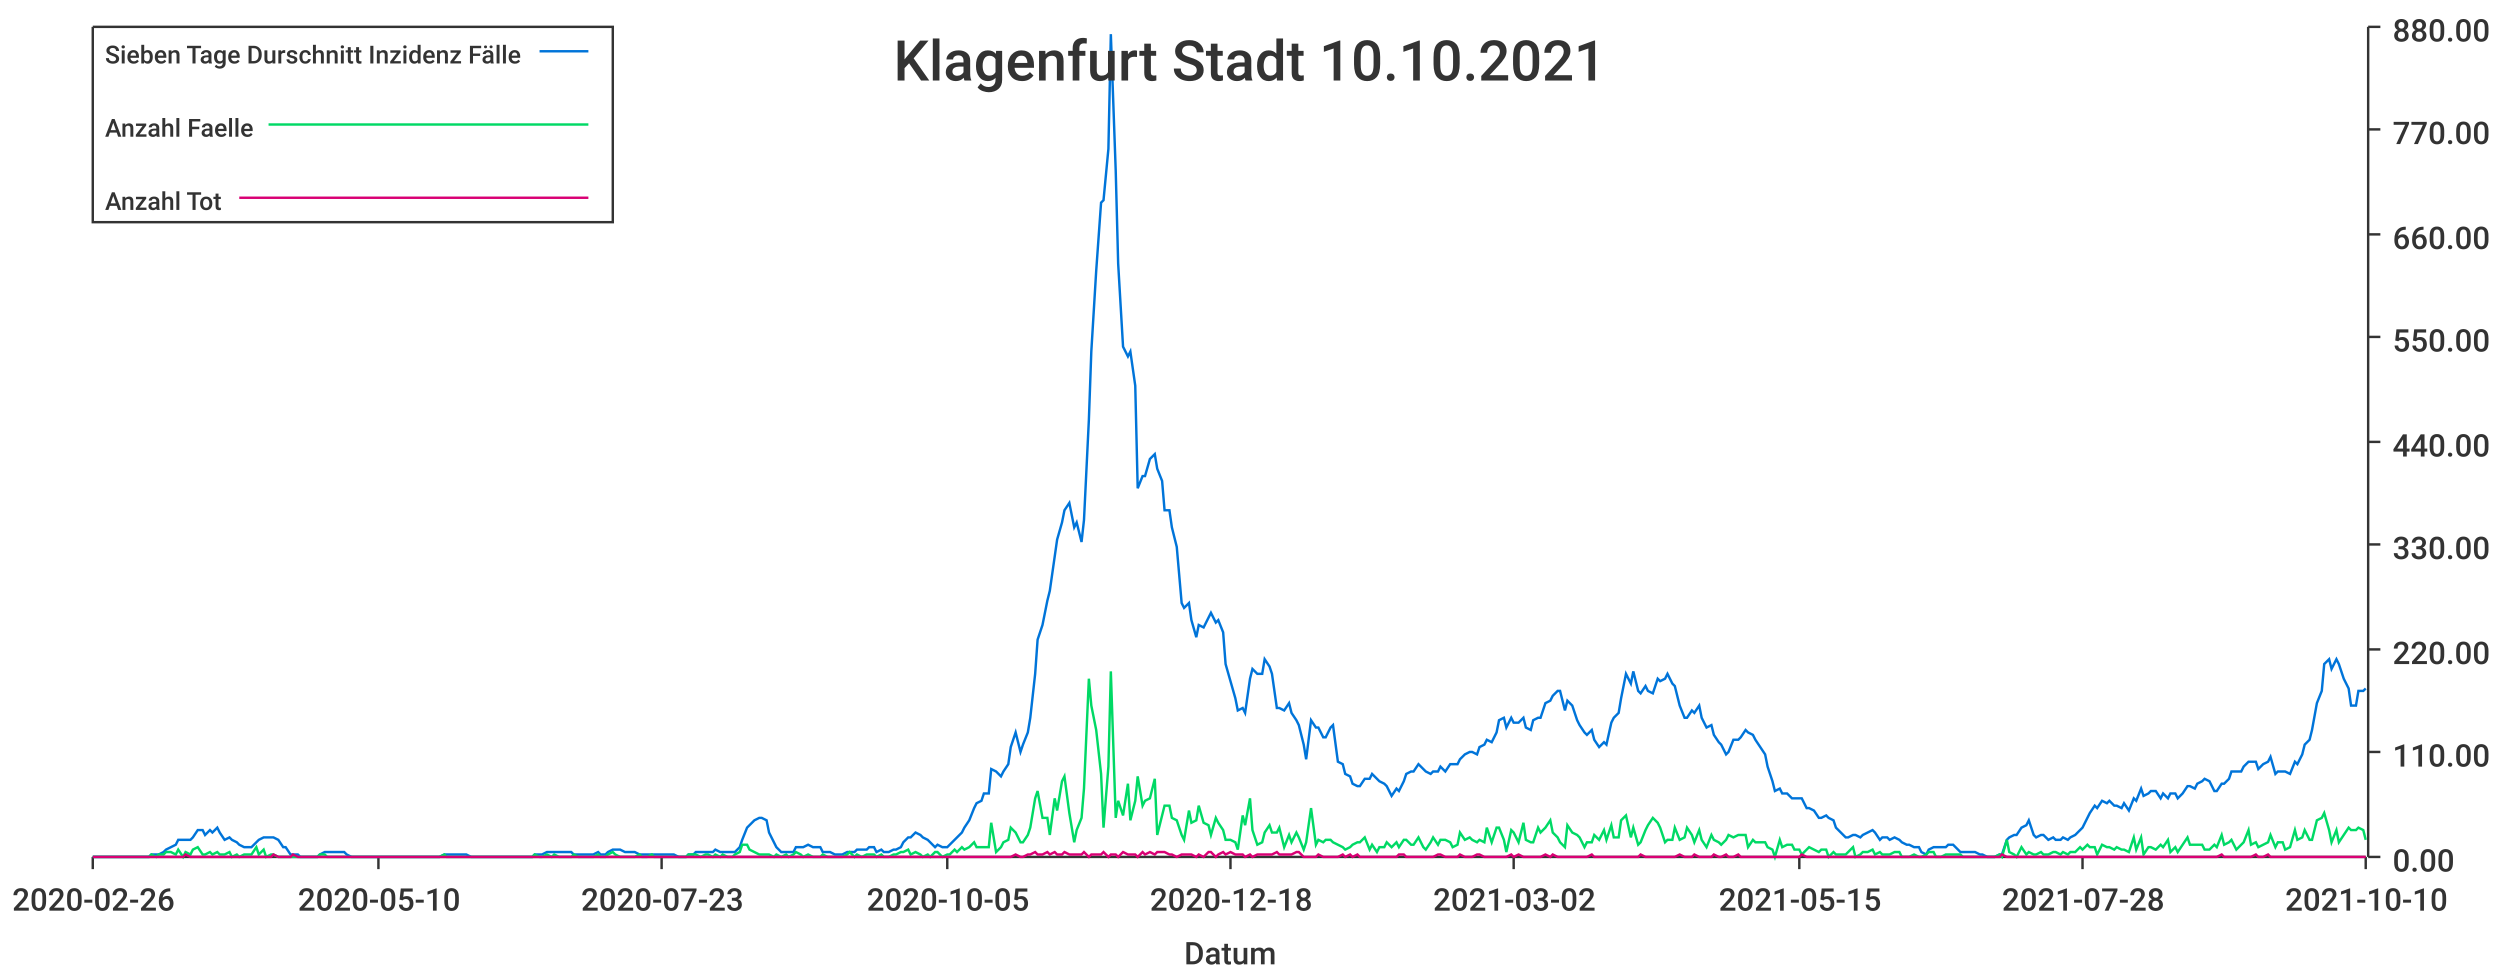
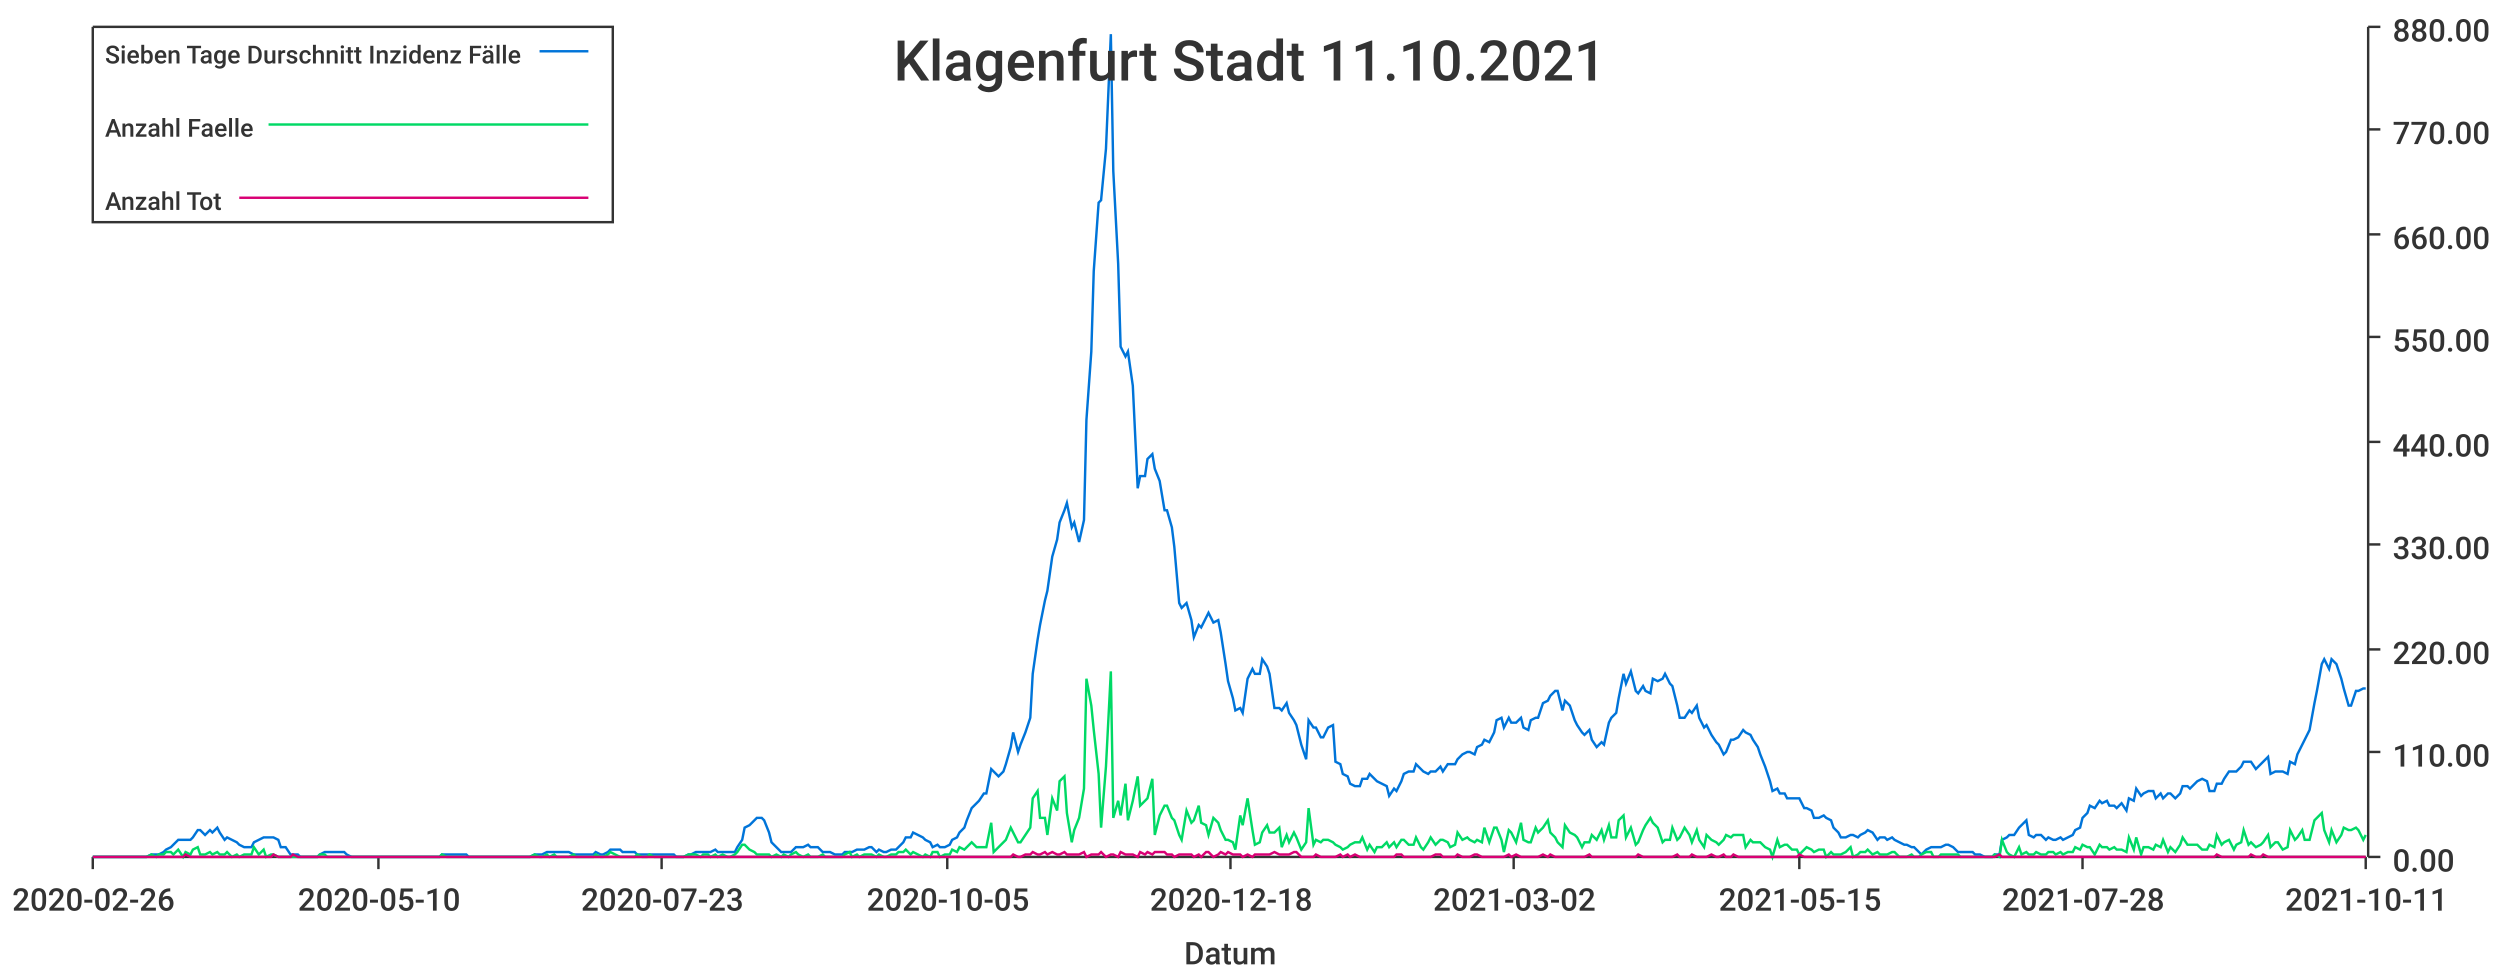
<svg xmlns="http://www.w3.org/2000/svg" width="1024" height="400">\n<path d="M 0 0 L 1024 0 L 1024 400 L 0 400 L 0 0" style="stroke-width:0;stroke:rgba(255,255,255,1.0);fill:rgba(255,255,255,1.0)" />
  <path d="M 38 11 L 969 11 L 969 351 L 38 351 L 38 11" style="stroke-width:0;stroke:rgba(255,255,255,1.0);fill:rgba(255,255,255,1.0)" />
  <path d="M 38 351 L 969 351" style="stroke-width:1;stroke:rgba(51,51,51,1.0);fill:none" />
  <path d="M 38 351 L 38 356" style="stroke-width:1;stroke:rgba(51,51,51,1.0);fill:none" />
  <text x="5" y="373" style="stroke-width:0;stroke:none;fill:rgba(51,51,51,1.0);font-size:12.8px;font-family:'Roboto Medium',sans-serif">2020-02-26</text>
  <path d="M 155 351 L 155 356" style="stroke-width:1;stroke:rgba(51,51,51,1.0);fill:none" />
  <text x="122" y="373" style="stroke-width:0;stroke:none;fill:rgba(51,51,51,1.0);font-size:12.8px;font-family:'Roboto Medium',sans-serif">2020-05-10</text>
  <path d="M 271 351 L 271 356" style="stroke-width:1;stroke:rgba(51,51,51,1.0);fill:none" />
  <text x="238" y="373" style="stroke-width:0;stroke:none;fill:rgba(51,51,51,1.0);font-size:12.8px;font-family:'Roboto Medium',sans-serif">2020-07-23</text>
  <path d="M 388 351 L 388 356" style="stroke-width:1;stroke:rgba(51,51,51,1.0);fill:none" />
  <text x="355" y="373" style="stroke-width:0;stroke:none;fill:rgba(51,51,51,1.0);font-size:12.8px;font-family:'Roboto Medium',sans-serif">2020-10-05</text>
  <path d="M 504 351 L 504 356" style="stroke-width:1;stroke:rgba(51,51,51,1.0);fill:none" />
  <text x="471" y="373" style="stroke-width:0;stroke:none;fill:rgba(51,51,51,1.0);font-size:12.8px;font-family:'Roboto Medium',sans-serif">2020-12-18</text>
  <path d="M 620 351 L 620 356" style="stroke-width:1;stroke:rgba(51,51,51,1.0);fill:none" />
  <text x="587" y="373" style="stroke-width:0;stroke:none;fill:rgba(51,51,51,1.0);font-size:12.8px;font-family:'Roboto Medium',sans-serif">2021-03-02</text>
  <path d="M 737 351 L 737 356" style="stroke-width:1;stroke:rgba(51,51,51,1.0);fill:none" />
  <text x="704" y="373" style="stroke-width:0;stroke:none;fill:rgba(51,51,51,1.0);font-size:12.8px;font-family:'Roboto Medium',sans-serif">2021-05-15</text>
  <path d="M 853 351 L 853 356" style="stroke-width:1;stroke:rgba(51,51,51,1.0);fill:none" />
  <text x="820" y="373" style="stroke-width:0;stroke:none;fill:rgba(51,51,51,1.0);font-size:12.8px;font-family:'Roboto Medium',sans-serif">2021-07-28</text>
  <path d="M 969 351 L 969 356" style="stroke-width:1;stroke:rgba(51,51,51,1.0);fill:none" />
-   <text x="936" y="373" style="stroke-width:0;stroke:none;fill:rgba(51,51,51,1.0);font-size:12.8px;font-family:'Roboto Medium',sans-serif">2021-10-10</text>
+   <text x="936" y="373" style="stroke-width:0;stroke:none;fill:rgba(51,51,51,1.0);font-size:12.8px;font-family:'Roboto Medium',sans-serif">2021-10-11</text>
  <text x="485" y="395" style="stroke-width:0;stroke:none;fill:rgba(51,51,51,1.0);font-size:12.8px;font-family:'Roboto Medium',sans-serif">Datum</text>
  <path d="M 970 351 L 970 11" style="stroke-width:1;stroke:rgba(51,51,51,1.0);fill:none" />
  <path d="M 970 351 L 975 351" style="stroke-width:1;stroke:rgba(51,51,51,1.0);fill:none" />
  <text x="980" y="357" style="stroke-width:0;stroke:none;fill:rgba(51,51,51,1.0);font-size:12.8px;font-family:'Roboto Medium',sans-serif">0.00</text>
  <path d="M 970 308 L 975 308" style="stroke-width:1;stroke:rgba(51,51,51,1.0);fill:none" />
  <text x="980" y="314" style="stroke-width:0;stroke:none;fill:rgba(51,51,51,1.0);font-size:12.8px;font-family:'Roboto Medium',sans-serif">110.00</text>
  <path d="M 970 266 L 975 266" style="stroke-width:1;stroke:rgba(51,51,51,1.0);fill:none" />
  <text x="980" y="272" style="stroke-width:0;stroke:none;fill:rgba(51,51,51,1.0);font-size:12.8px;font-family:'Roboto Medium',sans-serif">220.00</text>
  <path d="M 970 223 L 975 223" style="stroke-width:1;stroke:rgba(51,51,51,1.0);fill:none" />
  <text x="980" y="229" style="stroke-width:0;stroke:none;fill:rgba(51,51,51,1.0);font-size:12.8px;font-family:'Roboto Medium',sans-serif">330.00</text>
  <path d="M 970 181 L 975 181" style="stroke-width:1;stroke:rgba(51,51,51,1.0);fill:none" />
  <text x="980" y="187" style="stroke-width:0;stroke:none;fill:rgba(51,51,51,1.0);font-size:12.8px;font-family:'Roboto Medium',sans-serif">440.00</text>
  <path d="M 970 138 L 975 138" style="stroke-width:1;stroke:rgba(51,51,51,1.0);fill:none" />
  <text x="980" y="144" style="stroke-width:0;stroke:none;fill:rgba(51,51,51,1.0);font-size:12.8px;font-family:'Roboto Medium',sans-serif">550.00</text>
  <path d="M 970 96 L 975 96" style="stroke-width:1;stroke:rgba(51,51,51,1.0);fill:none" />
  <text x="980" y="102" style="stroke-width:0;stroke:none;fill:rgba(51,51,51,1.0);font-size:12.8px;font-family:'Roboto Medium',sans-serif">660.00</text>
  <path d="M 970 53 L 975 53" style="stroke-width:1;stroke:rgba(51,51,51,1.0);fill:none" />
  <text x="980" y="59" style="stroke-width:0;stroke:none;fill:rgba(51,51,51,1.0);font-size:12.8px;font-family:'Roboto Medium',sans-serif">770.00</text>
  <path d="M 970 11 L 975 11" style="stroke-width:1;stroke:rgba(51,51,51,1.0);fill:none" />
  <text x="980" y="17" style="stroke-width:0;stroke:none;fill:rgba(51,51,51,1.0);font-size:12.8px;font-family:'Roboto Medium',sans-serif">880.00</text>
-   <path d="M 38 351 L 40 351 L 42 351 L 43 351 L 45 351 L 46 351 L 48 351 L 50 351 L 51 351 L 53 351 L 54 351 L 56 351 L 57 351 L 59 351 L 61 351 L 62 350 L 64 350 L 65 350 L 67 349 L 68 348 L 70 347 L 72 346 L 73 344 L 75 344 L 76 344 L 78 344 L 79 343 L 81 340 L 83 340 L 84 342 L 86 340 L 87 341 L 89 339 L 90 341 L 92 344 L 94 343 L 95 344 L 97 345 L 98 346 L 100 347 L 101 347 L 103 347 L 105 345 L 106 344 L 108 343 L 109 343 L 111 343 L 112 343 L 114 344 L 116 347 L 117 347 L 119 350 L 120 350 L 122 350 L 123 351 L 125 351 L 127 351 L 128 351 L 130 351 L 131 350 L 133 349 L 134 349 L 136 349 L 138 349 L 139 349 L 141 349 L 142 350 L 144 351 L 145 351 L 147 351 L 149 351 L 150 351 L 152 351 L 153 351 L 155 351 L 156 351 L 158 351 L 160 351 L 161 351 L 163 351 L 164 351 L 166 351 L 167 351 L 169 351 L 171 351 L 172 351 L 174 351 L 175 351 L 177 351 L 178 351 L 180 351 L 182 350 L 183 350 L 185 350 L 186 350 L 188 350 L 189 350 L 191 350 L 193 351 L 194 351 L 196 351 L 197 351 L 199 351 L 200 351 L 202 351 L 204 351 L 205 351 L 207 351 L 208 351 L 210 351 L 211 351 L 213 351 L 215 351 L 216 351 L 218 351 L 219 350 L 221 350 L 222 350 L 224 349 L 226 349 L 227 349 L 229 349 L 230 349 L 232 349 L 234 349 L 235 350 L 237 350 L 238 350 L 240 350 L 241 350 L 243 350 L 245 349 L 246 350 L 248 350 L 249 349 L 251 348 L 252 348 L 254 348 L 256 349 L 257 349 L 259 349 L 260 349 L 262 350 L 263 350 L 265 350 L 267 350 L 268 350 L 270 350 L 271 350 L 273 350 L 274 350 L 276 350 L 278 351 L 279 351 L 281 351 L 282 350 L 284 350 L 285 349 L 287 349 L 289 349 L 290 349 L 292 349 L 293 348 L 295 349 L 296 349 L 298 349 L 300 349 L 301 349 L 303 347 L 304 344 L 306 339 L 307 338 L 309 336 L 311 335 L 312 335 L 314 336 L 315 341 L 317 345 L 318 347 L 320 349 L 322 349 L 323 349 L 325 349 L 326 347 L 328 347 L 329 347 L 331 346 L 333 347 L 334 347 L 336 347 L 337 349 L 339 349 L 340 349 L 342 350 L 344 350 L 345 350 L 347 349 L 348 349 L 350 349 L 351 348 L 353 348 L 355 348 L 356 347 L 358 347 L 359 349 L 361 348 L 362 349 L 364 349 L 366 348 L 367 348 L 369 347 L 370 345 L 372 343 L 373 343 L 375 341 L 377 342 L 378 343 L 380 344 L 381 345 L 383 347 L 384 346 L 386 347 L 388 347 L 389 346 L 391 344 L 392 343 L 394 341 L 395 339 L 397 336 L 399 331 L 400 329 L 402 328 L 403 325 L 405 325 L 406 315 L 408 316 L 410 318 L 411 316 L 413 313 L 414 306 L 416 300 L 418 308 L 419 305 L 421 300 L 422 294 L 424 276 L 425 262 L 427 256 L 429 246 L 430 242 L 432 228 L 433 221 L 435 214 L 436 209 L 438 206 L 440 216 L 441 214 L 443 222 L 444 213 L 446 172 L 447 144 L 449 111 L 451 83 L 452 82 L 454 61 L 455 14 L 457 70 L 458 108 L 460 142 L 462 146 L 463 144 L 465 158 L 466 200 L 468 195 L 469 195 L 471 188 L 473 186 L 474 192 L 476 197 L 477 209 L 479 209 L 480 216 L 482 224 L 484 247 L 485 249 L 487 247 L 488 254 L 490 261 L 491 256 L 493 257 L 495 253 L 496 251 L 498 255 L 499 254 L 501 259 L 502 272 L 504 279 L 506 286 L 507 291 L 509 290 L 510 292 L 512 278 L 513 274 L 515 276 L 517 276 L 518 270 L 520 273 L 521 276 L 523 290 L 524 290 L 526 291 L 528 288 L 529 292 L 531 295 L 532 297 L 534 305 L 535 311 L 537 295 L 539 298 L 540 298 L 542 302 L 543 302 L 545 298 L 546 297 L 548 312 L 550 313 L 551 317 L 553 318 L 554 321 L 556 322 L 557 322 L 559 319 L 561 319 L 562 317 L 564 319 L 565 320 L 567 321 L 568 322 L 570 326 L 572 323 L 573 324 L 575 320 L 576 317 L 578 316 L 579 316 L 581 313 L 583 315 L 584 316 L 586 317 L 587 316 L 589 316 L 590 314 L 592 316 L 594 313 L 595 313 L 597 313 L 598 311 L 600 309 L 602 308 L 603 308 L 605 309 L 606 306 L 608 305 L 609 303 L 611 304 L 613 300 L 614 295 L 616 294 L 617 298 L 619 294 L 620 296 L 622 296 L 624 294 L 625 298 L 627 299 L 628 295 L 630 294 L 631 294 L 633 288 L 635 287 L 636 285 L 638 283 L 639 283 L 641 291 L 642 287 L 644 289 L 646 295 L 647 297 L 649 300 L 650 301 L 652 299 L 653 303 L 655 306 L 657 304 L 658 305 L 660 296 L 661 294 L 663 292 L 664 286 L 666 276 L 668 280 L 669 275 L 671 283 L 672 284 L 674 281 L 675 283 L 677 284 L 679 278 L 680 279 L 682 278 L 683 276 L 685 280 L 686 281 L 688 289 L 690 294 L 691 294 L 693 291 L 694 292 L 696 289 L 697 294 L 699 298 L 701 297 L 702 301 L 704 304 L 705 305 L 707 309 L 708 308 L 710 303 L 712 303 L 713 302 L 715 299 L 716 300 L 718 301 L 719 303 L 721 306 L 723 309 L 724 314 L 726 320 L 727 324 L 729 323 L 730 325 L 732 325 L 734 327 L 735 327 L 737 327 L 738 327 L 740 331 L 741 331 L 743 332 L 745 335 L 746 335 L 748 334 L 749 335 L 751 336 L 752 339 L 754 341 L 756 343 L 757 343 L 759 342 L 760 342 L 762 343 L 763 342 L 765 341 L 767 340 L 768 341 L 770 344 L 771 343 L 773 343 L 774 344 L 776 343 L 778 344 L 779 345 L 781 346 L 782 346 L 784 347 L 786 347 L 787 349 L 789 350 L 790 348 L 792 347 L 793 347 L 795 347 L 797 347 L 798 346 L 800 346 L 801 347 L 803 349 L 804 349 L 806 349 L 808 349 L 809 349 L 811 350 L 812 350 L 814 351 L 815 351 L 817 351 L 819 350 L 820 350 L 822 344 L 823 343 L 825 342 L 826 342 L 828 339 L 830 338 L 831 336 L 833 342 L 834 343 L 836 342 L 837 342 L 839 344 L 841 343 L 842 344 L 844 344 L 845 343 L 847 344 L 848 343 L 850 342 L 852 340 L 853 339 L 855 335 L 856 333 L 858 330 L 859 331 L 861 328 L 863 329 L 864 328 L 866 330 L 867 330 L 869 331 L 870 329 L 872 332 L 874 327 L 875 328 L 877 323 L 878 326 L 880 325 L 881 324 L 883 324 L 885 327 L 886 325 L 888 327 L 889 325 L 891 325 L 892 327 L 894 325 L 896 322 L 897 322 L 899 323 L 900 321 L 902 320 L 903 319 L 905 320 L 907 324 L 908 324 L 910 321 L 911 321 L 913 319 L 914 316 L 916 316 L 918 316 L 919 314 L 921 312 L 922 312 L 924 312 L 925 315 L 927 313 L 929 312 L 930 310 L 932 317 L 933 316 L 935 316 L 936 316 L 938 317 L 940 312 L 941 313 L 943 309 L 944 305 L 946 303 L 947 299 L 949 288 L 951 283 L 952 272 L 954 270 L 955 274 L 957 270 L 958 272 L 960 278 L 962 282 L 963 289 L 965 289 L 966 283 L 968 283 L 969 282" style="stroke-width:1;stroke:rgba(0,116,217,1.0);fill:none" />
-   <path d="M 38 351 L 40 351 L 42 351 L 43 351 L 45 351 L 46 351 L 48 351 L 50 351 L 51 351 L 53 351 L 54 351 L 56 351 L 57 351 L 59 351 L 61 351 L 62 350 L 64 351 L 65 350 L 67 350 L 68 349 L 70 349 L 72 350 L 73 348 L 75 351 L 76 349 L 78 350 L 79 348 L 81 347 L 83 350 L 84 350 L 86 349 L 87 350 L 89 349 L 90 350 L 92 350 L 94 349 L 95 351 L 97 350 L 98 351 L 100 350 L 101 350 L 103 350 L 105 347 L 106 350 L 108 348 L 109 351 L 111 350 L 112 350 L 114 351 L 116 351 L 117 351 L 119 351 L 120 351 L 122 351 L 123 351 L 125 351 L 127 351 L 128 351 L 130 351 L 131 350 L 133 350 L 134 351 L 136 351 L 138 351 L 139 351 L 141 351 L 142 351 L 144 351 L 145 351 L 147 351 L 149 351 L 150 351 L 152 351 L 153 351 L 155 351 L 156 351 L 158 351 L 160 351 L 161 351 L 163 351 L 164 351 L 166 351 L 167 351 L 169 351 L 171 351 L 172 351 L 174 351 L 175 351 L 177 351 L 178 351 L 180 351 L 182 350 L 183 351 L 185 351 L 186 351 L 188 351 L 189 351 L 191 351 L 193 351 L 194 351 L 196 351 L 197 351 L 199 351 L 200 351 L 202 351 L 204 351 L 205 351 L 207 351 L 208 351 L 210 351 L 211 351 L 213 351 L 215 351 L 216 351 L 218 351 L 219 350 L 221 351 L 222 351 L 224 350 L 226 351 L 227 350 L 229 351 L 230 351 L 232 351 L 234 351 L 235 350 L 237 351 L 238 351 L 240 351 L 241 351 L 243 351 L 245 350 L 246 351 L 248 351 L 249 350 L 251 349 L 252 350 L 254 351 L 256 351 L 257 351 L 259 351 L 260 351 L 262 350 L 263 351 L 265 351 L 267 350 L 268 351 L 270 351 L 271 351 L 273 351 L 274 351 L 276 351 L 278 351 L 279 351 L 281 351 L 282 350 L 284 350 L 285 350 L 287 351 L 289 350 L 290 350 L 292 351 L 293 350 L 295 351 L 296 350 L 298 351 L 300 351 L 301 350 L 303 349 L 304 346 L 306 346 L 307 348 L 309 349 L 311 350 L 312 350 L 314 350 L 315 350 L 317 351 L 318 350 L 320 351 L 322 350 L 323 351 L 325 350 L 326 349 L 328 350 L 329 351 L 331 350 L 333 351 L 334 351 L 336 351 L 337 350 L 339 351 L 340 351 L 342 351 L 344 351 L 345 351 L 347 350 L 348 349 L 350 351 L 351 350 L 353 351 L 355 350 L 356 350 L 358 350 L 359 351 L 361 350 L 362 351 L 364 351 L 366 350 L 367 350 L 369 349 L 370 349 L 372 348 L 373 350 L 375 349 L 377 350 L 378 351 L 380 350 L 381 351 L 383 349 L 384 349 L 386 351 L 388 350 L 389 350 L 391 348 L 392 349 L 394 347 L 395 348 L 397 347 L 399 345 L 400 347 L 402 347 L 403 347 L 405 347 L 406 337 L 408 349 L 410 347 L 411 345 L 413 344 L 414 339 L 416 341 L 418 345 L 419 345 L 421 342 L 422 339 L 424 327 L 425 324 L 427 335 L 429 335 L 430 342 L 432 327 L 433 332 L 435 320 L 436 318 L 438 333 L 440 345 L 441 340 L 443 335 L 444 323 L 446 278 L 447 289 L 449 299 L 451 317 L 452 339 L 454 314 L 455 275 L 457 335 L 458 328 L 460 334 L 462 321 L 463 336 L 465 328 L 466 318 L 468 330 L 469 328 L 471 327 L 473 319 L 474 342 L 476 334 L 477 330 L 479 330 L 480 335 L 482 336 L 484 342 L 485 344 L 487 332 L 488 337 L 490 336 L 491 330 L 493 337 L 495 338 L 496 342 L 498 335 L 499 337 L 501 340 L 502 344 L 504 344 L 506 345 L 507 348 L 509 334 L 510 338 L 512 327 L 513 340 L 515 346 L 517 345 L 518 341 L 520 338 L 521 341 L 523 341 L 524 339 L 526 347 L 528 342 L 529 345 L 531 341 L 532 343 L 534 348 L 535 345 L 537 331 L 539 346 L 540 344 L 542 345 L 543 344 L 545 344 L 546 345 L 548 346 L 550 347 L 551 348 L 553 347 L 554 346 L 556 345 L 557 345 L 559 343 L 561 348 L 562 346 L 564 349 L 565 347 L 567 347 L 568 345 L 570 347 L 572 345 L 573 347 L 575 344 L 576 344 L 578 346 L 579 346 L 581 343 L 583 347 L 584 348 L 586 345 L 587 343 L 589 346 L 590 344 L 592 344 L 594 345 L 595 347 L 597 346 L 598 341 L 600 344 L 602 343 L 603 344 L 605 345 L 606 344 L 608 345 L 609 339 L 611 345 L 613 339 L 614 339 L 616 344 L 617 349 L 619 340 L 620 341 L 622 345 L 624 337 L 625 344 L 627 345 L 628 345 L 630 339 L 631 341 L 633 339 L 635 336 L 636 341 L 638 343 L 639 345 L 641 347 L 642 338 L 644 341 L 646 342 L 647 343 L 649 347 L 650 345 L 652 345 L 653 342 L 655 344 L 657 340 L 658 344 L 660 338 L 661 343 L 663 343 L 664 336 L 666 334 L 668 343 L 669 339 L 671 346 L 672 345 L 674 340 L 675 338 L 677 335 L 679 337 L 680 339 L 682 345 L 683 344 L 685 344 L 686 339 L 688 344 L 690 343 L 691 339 L 693 342 L 694 345 L 696 340 L 697 344 L 699 347 L 701 342 L 702 344 L 704 345 L 705 346 L 707 344 L 708 342 L 710 343 L 712 342 L 713 342 L 715 342 L 716 347 L 718 344 L 719 345 L 721 345 L 723 345 L 724 347 L 726 348 L 727 351 L 729 344 L 730 347 L 732 346 L 734 346 L 735 348 L 737 348 L 738 350 L 740 348 L 741 347 L 743 348 L 745 349 L 746 348 L 748 348 L 749 351 L 751 349 L 752 350 L 754 350 L 756 350 L 757 349 L 759 347 L 760 351 L 762 350 L 763 349 L 765 349 L 767 348 L 768 350 L 770 349 L 771 350 L 773 350 L 774 350 L 776 349 L 778 349 L 779 351 L 781 351 L 782 351 L 784 350 L 786 351 L 787 351 L 789 350 L 790 349 L 792 349 L 793 351 L 795 351 L 797 350 L 798 350 L 800 350 L 801 350 L 803 350 L 804 351 L 806 351 L 808 351 L 809 351 L 811 351 L 812 351 L 814 351 L 815 351 L 817 351 L 819 350 L 820 351 L 822 344 L 823 349 L 825 350 L 826 351 L 828 347 L 830 350 L 831 349 L 833 350 L 834 350 L 836 349 L 837 350 L 839 350 L 841 349 L 842 349 L 844 350 L 845 349 L 847 350 L 848 349 L 850 349 L 852 347 L 853 348 L 855 346 L 856 347 L 858 347 L 859 350 L 861 346 L 863 347 L 864 347 L 866 348 L 867 347 L 869 348 L 870 348 L 872 349 L 874 343 L 875 348 L 877 343 L 878 350 L 880 347 L 881 347 L 883 348 L 885 346 L 886 347 L 888 344 L 889 349 L 891 347 L 892 349 L 894 346 L 896 343 L 897 346 L 899 346 L 900 346 L 902 346 L 903 348 L 905 348 L 907 346 L 908 347 L 910 342 L 911 346 L 913 345 L 914 344 L 916 348 L 918 346 L 919 345 L 921 340 L 922 346 L 924 345 L 925 347 L 927 346 L 929 345 L 930 342 L 932 347 L 933 345 L 935 345 L 936 348 L 938 347 L 940 340 L 941 344 L 943 343 L 944 340 L 946 344 L 947 344 L 949 336 L 951 335 L 952 333 L 954 340 L 955 345 L 957 340 L 958 345 L 960 342 L 962 339 L 963 340 L 965 340 L 966 339 L 968 340 L 969 344" style="stroke-width:1;stroke:rgba(0,217,101,1.0);fill:none" />
-   <path d="M 38 351 L 40 351 L 42 351 L 43 351 L 45 351 L 46 351 L 48 351 L 50 351 L 51 351 L 53 351 L 54 351 L 56 351 L 57 351 L 59 351 L 61 351 L 62 351 L 64 351 L 65 351 L 67 351 L 68 351 L 70 351 L 72 351 L 73 351 L 75 351 L 76 350 L 78 351 L 79 351 L 81 351 L 83 351 L 84 351 L 86 351 L 87 351 L 89 351 L 90 351 L 92 351 L 94 351 L 95 351 L 97 351 L 98 351 L 100 351 L 101 351 L 103 351 L 105 351 L 106 351 L 108 351 L 109 351 L 111 351 L 112 350 L 114 351 L 116 351 L 117 351 L 119 351 L 120 350 L 122 351 L 123 351 L 125 351 L 127 351 L 128 351 L 130 351 L 131 351 L 133 351 L 134 351 L 136 351 L 138 351 L 139 351 L 141 351 L 142 351 L 144 351 L 145 351 L 147 351 L 149 351 L 150 351 L 152 351 L 153 351 L 155 351 L 156 351 L 158 351 L 160 351 L 161 351 L 163 351 L 164 351 L 166 351 L 167 351 L 169 351 L 171 351 L 172 351 L 174 351 L 175 351 L 177 351 L 178 351 L 180 351 L 182 351 L 183 351 L 185 351 L 186 351 L 188 351 L 189 351 L 191 351 L 193 351 L 194 351 L 196 351 L 197 351 L 199 351 L 200 351 L 202 351 L 204 351 L 205 351 L 207 351 L 208 351 L 210 351 L 211 351 L 213 351 L 215 351 L 216 351 L 218 351 L 219 351 L 221 351 L 222 351 L 224 351 L 226 351 L 227 351 L 229 351 L 230 351 L 232 351 L 234 351 L 235 351 L 237 351 L 238 351 L 240 351 L 241 351 L 243 351 L 245 351 L 246 351 L 248 351 L 249 351 L 251 351 L 252 351 L 254 351 L 256 351 L 257 351 L 259 351 L 260 351 L 262 351 L 263 351 L 265 351 L 267 351 L 268 351 L 270 351 L 271 351 L 273 351 L 274 351 L 276 351 L 278 351 L 279 351 L 281 351 L 282 351 L 284 351 L 285 351 L 287 351 L 289 351 L 290 351 L 292 351 L 293 351 L 295 351 L 296 351 L 298 351 L 300 351 L 301 351 L 303 351 L 304 351 L 306 351 L 307 351 L 309 351 L 311 351 L 312 351 L 314 351 L 315 351 L 317 351 L 318 351 L 320 351 L 322 351 L 323 351 L 325 351 L 326 351 L 328 351 L 329 351 L 331 351 L 333 351 L 334 351 L 336 351 L 337 351 L 339 351 L 340 351 L 342 351 L 344 351 L 345 351 L 347 351 L 348 351 L 350 351 L 351 351 L 353 351 L 355 351 L 356 351 L 358 351 L 359 351 L 361 351 L 362 351 L 364 351 L 366 351 L 367 351 L 369 351 L 370 351 L 372 351 L 373 351 L 375 351 L 377 351 L 378 351 L 380 351 L 381 351 L 383 351 L 384 351 L 386 351 L 388 351 L 389 351 L 391 351 L 392 351 L 394 351 L 395 351 L 397 351 L 399 351 L 400 351 L 402 351 L 403 351 L 405 351 L 406 351 L 408 351 L 410 351 L 411 351 L 413 351 L 414 351 L 416 350 L 418 351 L 419 351 L 421 350 L 422 350 L 424 349 L 425 350 L 427 350 L 429 349 L 430 350 L 432 349 L 433 350 L 435 350 L 436 349 L 438 350 L 440 350 L 441 350 L 443 350 L 444 349 L 446 351 L 447 350 L 449 350 L 451 350 L 452 349 L 454 351 L 455 350 L 457 350 L 458 351 L 460 349 L 462 350 L 463 350 L 465 350 L 466 351 L 468 349 L 469 350 L 471 349 L 473 350 L 474 349 L 476 349 L 477 349 L 479 350 L 480 350 L 482 351 L 484 350 L 485 350 L 487 350 L 488 350 L 490 351 L 491 350 L 493 351 L 495 349 L 496 349 L 498 351 L 499 350 L 501 349 L 502 350 L 504 349 L 506 350 L 507 350 L 509 350 L 510 351 L 512 350 L 513 351 L 515 350 L 517 350 L 518 350 L 520 350 L 521 350 L 523 349 L 524 350 L 526 350 L 528 350 L 529 350 L 531 349 L 532 349 L 534 351 L 535 351 L 537 351 L 539 351 L 540 350 L 542 351 L 543 351 L 545 351 L 546 351 L 548 351 L 550 350 L 551 351 L 553 350 L 554 351 L 556 350 L 557 351 L 559 351 L 561 351 L 562 351 L 564 351 L 565 351 L 567 351 L 568 351 L 570 351 L 572 351 L 573 350 L 575 350 L 576 351 L 578 351 L 579 351 L 581 351 L 583 351 L 584 351 L 586 351 L 587 351 L 589 350 L 590 350 L 592 351 L 594 351 L 595 351 L 597 351 L 598 350 L 600 351 L 602 351 L 603 351 L 605 350 L 606 350 L 608 351 L 609 351 L 611 351 L 613 351 L 614 351 L 616 351 L 617 351 L 619 350 L 620 351 L 622 350 L 624 351 L 625 351 L 627 351 L 628 351 L 630 351 L 631 351 L 633 350 L 635 351 L 636 350 L 638 351 L 639 351 L 641 351 L 642 351 L 644 351 L 646 351 L 647 351 L 649 351 L 650 351 L 652 350 L 653 351 L 655 351 L 657 351 L 658 351 L 660 351 L 661 351 L 663 351 L 664 351 L 666 351 L 668 351 L 669 351 L 671 351 L 672 350 L 674 351 L 675 351 L 677 351 L 679 351 L 680 351 L 682 351 L 683 351 L 685 351 L 686 351 L 688 350 L 690 351 L 691 351 L 693 351 L 694 350 L 696 351 L 697 351 L 699 351 L 701 351 L 702 350 L 704 351 L 705 351 L 707 350 L 708 351 L 710 351 L 712 350 L 713 351 L 715 351 L 716 351 L 718 351 L 719 351 L 721 351 L 723 351 L 724 351 L 726 351 L 727 351 L 729 351 L 730 351 L 732 351 L 734 351 L 735 351 L 737 351 L 738 350 L 740 351 L 741 351 L 743 351 L 745 351 L 746 351 L 748 351 L 749 351 L 751 351 L 752 351 L 754 351 L 756 351 L 757 351 L 759 351 L 760 351 L 762 351 L 763 351 L 765 351 L 767 351 L 768 351 L 770 351 L 771 351 L 773 351 L 774 351 L 776 351 L 778 351 L 779 351 L 781 351 L 782 351 L 784 351 L 786 351 L 787 351 L 789 351 L 790 351 L 792 351 L 793 351 L 795 351 L 797 351 L 798 351 L 800 351 L 801 351 L 803 351 L 804 351 L 806 351 L 808 351 L 809 351 L 811 351 L 812 351 L 814 351 L 815 351 L 817 351 L 819 351 L 820 350 L 822 351 L 823 351 L 825 351 L 826 351 L 828 351 L 830 351 L 831 351 L 833 351 L 834 351 L 836 351 L 837 351 L 839 351 L 841 351 L 842 351 L 844 351 L 845 351 L 847 351 L 848 351 L 850 351 L 852 351 L 853 351 L 855 351 L 856 351 L 858 351 L 859 351 L 861 351 L 863 351 L 864 351 L 866 351 L 867 351 L 869 351 L 870 351 L 872 351 L 874 351 L 875 351 L 877 351 L 878 351 L 880 351 L 881 351 L 883 351 L 885 351 L 886 351 L 888 351 L 889 351 L 891 351 L 892 351 L 894 351 L 896 351 L 897 351 L 899 351 L 900 351 L 902 351 L 903 351 L 905 351 L 907 351 L 908 351 L 910 350 L 911 351 L 913 351 L 914 351 L 916 351 L 918 351 L 919 351 L 921 351 L 922 351 L 924 350 L 925 351 L 927 351 L 929 350 L 930 351 L 932 351 L 933 351 L 935 351 L 936 351 L 938 351 L 940 351 L 941 351 L 943 351 L 944 351 L 946 351 L 947 351 L 949 351 L 951 351 L 952 351 L 954 351 L 955 351 L 957 351 L 958 351 L 960 351 L 962 351 L 963 351 L 965 351 L 966 351 L 968 351 L 969 351" style="stroke-width:1;stroke:rgba(217,0,116,1.0);fill:none" />
-   <text x="366" y="33" style="stroke-width:0;stroke:none;fill:rgba(51,51,51,1.0);font-size:23.0px;font-family:'Roboto Medium',sans-serif">Klagenfurt Stadt 10.10.2021</text>
+   <path d="M 38 351 L 40 351 L 42 351 L 43 351 L 45 351 L 46 351 L 48 351 L 49 351 L 51 351 L 53 351 L 54 351 L 56 351 L 57 351 L 59 351 L 60 351 L 62 350 L 64 350 L 65 350 L 67 349 L 68 348 L 70 347 L 71 346 L 73 344 L 75 344 L 76 344 L 78 344 L 79 343 L 81 340 L 82 340 L 84 342 L 86 340 L 87 341 L 89 339 L 90 341 L 92 344 L 93 343 L 95 344 L 97 345 L 98 346 L 100 347 L 101 347 L 103 347 L 104 345 L 106 344 L 108 343 L 109 343 L 111 343 L 112 343 L 114 344 L 115 347 L 117 347 L 119 350 L 120 350 L 122 350 L 123 351 L 125 351 L 126 351 L 128 351 L 130 351 L 131 350 L 133 349 L 134 349 L 136 349 L 137 349 L 139 349 L 141 349 L 142 350 L 144 351 L 145 351 L 147 351 L 148 351 L 150 351 L 152 351 L 153 351 L 155 351 L 156 351 L 158 351 L 159 351 L 161 351 L 163 351 L 164 351 L 166 351 L 167 351 L 169 351 L 170 351 L 172 351 L 174 351 L 175 351 L 177 351 L 178 351 L 180 351 L 181 350 L 183 350 L 185 350 L 186 350 L 188 350 L 189 350 L 191 350 L 192 351 L 194 351 L 195 351 L 197 351 L 199 351 L 200 351 L 202 351 L 203 351 L 205 351 L 206 351 L 208 351 L 210 351 L 211 351 L 213 351 L 214 351 L 216 351 L 217 351 L 219 350 L 221 350 L 222 350 L 224 349 L 225 349 L 227 349 L 228 349 L 230 349 L 232 349 L 233 349 L 235 350 L 236 350 L 238 350 L 239 350 L 241 350 L 243 350 L 244 349 L 246 350 L 247 350 L 249 349 L 250 348 L 252 348 L 254 348 L 255 349 L 257 349 L 258 349 L 260 349 L 261 350 L 263 350 L 265 350 L 266 350 L 268 350 L 269 350 L 271 350 L 272 350 L 274 350 L 276 350 L 277 351 L 279 351 L 280 351 L 282 350 L 283 350 L 285 349 L 287 349 L 288 349 L 290 349 L 291 349 L 293 348 L 294 349 L 296 349 L 298 349 L 299 349 L 301 349 L 302 347 L 304 344 L 305 339 L 307 338 L 309 336 L 310 335 L 312 335 L 313 336 L 315 341 L 316 345 L 318 347 L 320 349 L 321 349 L 323 349 L 324 349 L 326 347 L 327 347 L 329 347 L 331 346 L 332 347 L 334 347 L 335 347 L 337 349 L 338 349 L 340 349 L 342 350 L 343 350 L 345 350 L 346 349 L 348 349 L 349 349 L 351 348 L 352 348 L 354 348 L 356 347 L 357 347 L 359 349 L 360 348 L 362 349 L 363 349 L 365 348 L 367 348 L 368 347 L 370 345 L 371 343 L 373 343 L 374 341 L 376 342 L 378 343 L 379 344 L 381 345 L 382 347 L 384 346 L 385 347 L 387 347 L 389 346 L 390 344 L 392 343 L 393 341 L 395 339 L 396 336 L 398 331 L 400 329 L 401 328 L 403 325 L 404 325 L 406 315 L 407 316 L 409 318 L 411 316 L 412 313 L 414 306 L 415 300 L 417 308 L 418 305 L 420 300 L 422 294 L 423 276 L 425 262 L 426 256 L 428 246 L 429 242 L 431 228 L 433 221 L 434 214 L 436 209 L 437 206 L 439 216 L 440 214 L 442 222 L 444 213 L 445 172 L 447 144 L 448 111 L 450 83 L 451 82 L 453 61 L 455 14 L 456 70 L 458 108 L 459 142 L 461 146 L 462 144 L 464 158 L 466 200 L 467 195 L 469 195 L 470 188 L 472 186 L 473 192 L 475 197 L 477 209 L 478 209 L 480 216 L 481 224 L 483 247 L 484 249 L 486 247 L 488 254 L 489 261 L 491 256 L 492 257 L 494 253 L 495 251 L 497 255 L 499 254 L 500 259 L 502 272 L 503 279 L 505 286 L 506 291 L 508 290 L 509 292 L 511 278 L 513 274 L 514 276 L 516 276 L 517 270 L 519 273 L 520 276 L 522 290 L 524 290 L 525 291 L 527 288 L 528 292 L 530 295 L 531 297 L 533 305 L 535 311 L 536 295 L 538 298 L 539 298 L 541 302 L 542 302 L 544 298 L 546 297 L 547 312 L 549 313 L 550 317 L 552 318 L 553 321 L 555 322 L 557 322 L 558 319 L 560 319 L 561 317 L 563 319 L 564 320 L 566 321 L 568 322 L 569 326 L 571 323 L 572 324 L 574 320 L 575 317 L 577 316 L 579 316 L 580 313 L 582 315 L 583 316 L 585 317 L 586 316 L 588 316 L 590 314 L 591 316 L 593 313 L 594 313 L 596 313 L 597 311 L 599 309 L 601 308 L 602 308 L 604 309 L 605 306 L 607 305 L 608 303 L 610 304 L 612 300 L 613 295 L 615 294 L 616 298 L 618 294 L 619 296 L 621 296 L 623 294 L 624 298 L 626 299 L 627 295 L 629 294 L 630 294 L 632 288 L 634 287 L 635 285 L 637 283 L 638 283 L 640 291 L 641 287 L 643 289 L 645 295 L 646 297 L 648 300 L 649 301 L 651 299 L 652 303 L 654 306 L 656 304 L 657 305 L 659 296 L 660 294 L 662 292 L 663 286 L 665 276 L 666 280 L 668 275 L 670 283 L 671 284 L 673 281 L 674 283 L 676 284 L 677 278 L 679 279 L 681 278 L 682 276 L 684 280 L 685 281 L 687 289 L 688 294 L 690 294 L 692 291 L 693 292 L 695 289 L 696 294 L 698 298 L 699 297 L 701 301 L 703 304 L 704 305 L 706 309 L 707 308 L 709 303 L 710 303 L 712 302 L 714 299 L 715 300 L 717 301 L 718 303 L 720 306 L 721 309 L 723 314 L 725 320 L 726 324 L 728 323 L 729 325 L 731 325 L 732 327 L 734 327 L 736 327 L 737 327 L 739 331 L 740 331 L 742 332 L 743 335 L 745 335 L 747 334 L 748 335 L 750 336 L 751 339 L 753 341 L 754 343 L 756 343 L 758 342 L 759 342 L 761 343 L 762 342 L 764 341 L 765 340 L 767 341 L 769 344 L 770 343 L 772 343 L 773 344 L 775 343 L 776 344 L 778 345 L 780 346 L 781 346 L 783 347 L 784 347 L 786 349 L 787 350 L 789 348 L 791 347 L 792 347 L 794 347 L 795 347 L 797 346 L 798 346 L 800 347 L 802 349 L 803 349 L 805 349 L 806 349 L 808 349 L 809 350 L 811 350 L 813 351 L 814 351 L 816 351 L 817 350 L 819 350 L 820 344 L 822 343 L 823 342 L 825 342 L 827 339 L 828 338 L 830 336 L 831 342 L 833 343 L 834 342 L 836 342 L 838 344 L 839 343 L 841 344 L 842 344 L 844 343 L 845 344 L 847 343 L 849 342 L 850 340 L 852 339 L 853 335 L 855 333 L 856 330 L 858 331 L 860 328 L 861 329 L 863 328 L 864 330 L 866 330 L 867 331 L 869 329 L 871 332 L 872 327 L 874 328 L 875 323 L 877 326 L 878 325 L 880 324 L 882 324 L 883 327 L 885 325 L 886 327 L 888 325 L 889 325 L 891 327 L 893 325 L 894 322 L 896 322 L 897 323 L 899 321 L 900 320 L 902 319 L 904 320 L 905 324 L 907 324 L 908 321 L 910 321 L 911 319 L 913 316 L 915 316 L 916 316 L 918 314 L 919 312 L 921 312 L 922 312 L 924 315 L 926 313 L 927 312 L 929 310 L 930 317 L 932 316 L 933 316 L 935 316 L 937 317 L 938 312 L 940 313 L 941 309 L 943 305 L 944 303 L 946 299 L 948 288 L 949 283 L 951 272 L 952 270 L 954 274 L 955 270 L 957 272 L 959 278 L 960 282 L 962 289 L 963 289 L 965 283 L 966 283 L 968 282 L 969 282" style="stroke-width:1;stroke:rgba(0,116,217,1.0);fill:none" />
+   <path d="M 38 351 L 40 351 L 42 351 L 43 351 L 45 351 L 46 351 L 48 351 L 49 351 L 51 351 L 53 351 L 54 351 L 56 351 L 57 351 L 59 351 L 60 351 L 62 350 L 64 351 L 65 350 L 67 350 L 68 349 L 70 349 L 71 350 L 73 348 L 75 351 L 76 349 L 78 350 L 79 348 L 81 347 L 82 350 L 84 350 L 86 349 L 87 350 L 89 349 L 90 350 L 92 350 L 93 349 L 95 351 L 97 350 L 98 351 L 100 350 L 101 350 L 103 350 L 104 347 L 106 350 L 108 348 L 109 351 L 111 350 L 112 350 L 114 351 L 115 351 L 117 351 L 119 351 L 120 351 L 122 351 L 123 351 L 125 351 L 126 351 L 128 351 L 130 351 L 131 350 L 133 350 L 134 351 L 136 351 L 137 351 L 139 351 L 141 351 L 142 351 L 144 351 L 145 351 L 147 351 L 148 351 L 150 351 L 152 351 L 153 351 L 155 351 L 156 351 L 158 351 L 159 351 L 161 351 L 163 351 L 164 351 L 166 351 L 167 351 L 169 351 L 170 351 L 172 351 L 174 351 L 175 351 L 177 351 L 178 351 L 180 351 L 181 350 L 183 351 L 185 351 L 186 351 L 188 351 L 189 351 L 191 351 L 192 351 L 194 351 L 195 351 L 197 351 L 199 351 L 200 351 L 202 351 L 203 351 L 205 351 L 206 351 L 208 351 L 210 351 L 211 351 L 213 351 L 214 351 L 216 351 L 217 351 L 219 350 L 221 351 L 222 351 L 224 350 L 225 351 L 227 350 L 228 351 L 230 351 L 232 351 L 233 351 L 235 350 L 236 351 L 238 351 L 239 351 L 241 351 L 243 351 L 244 350 L 246 351 L 247 351 L 249 350 L 250 349 L 252 350 L 254 351 L 255 351 L 257 351 L 258 351 L 260 351 L 261 350 L 263 351 L 265 351 L 266 350 L 268 351 L 269 351 L 271 351 L 272 351 L 274 351 L 276 351 L 277 351 L 279 351 L 280 351 L 282 350 L 283 350 L 285 350 L 287 351 L 288 350 L 290 350 L 291 351 L 293 350 L 294 351 L 296 350 L 298 351 L 299 351 L 301 350 L 302 349 L 304 346 L 305 346 L 307 348 L 309 349 L 310 350 L 312 350 L 313 350 L 315 350 L 316 351 L 318 350 L 320 351 L 321 350 L 323 351 L 324 350 L 326 349 L 327 350 L 329 351 L 331 350 L 332 351 L 334 351 L 335 351 L 337 350 L 338 351 L 340 351 L 342 351 L 343 351 L 345 351 L 346 350 L 348 349 L 349 351 L 351 350 L 352 351 L 354 350 L 356 350 L 357 350 L 359 351 L 360 350 L 362 351 L 363 351 L 365 350 L 367 350 L 368 349 L 370 349 L 371 348 L 373 350 L 374 349 L 376 350 L 378 351 L 379 350 L 381 351 L 382 349 L 384 349 L 385 351 L 387 350 L 389 350 L 390 348 L 392 349 L 393 347 L 395 348 L 396 347 L 398 345 L 400 347 L 401 347 L 403 347 L 404 347 L 406 337 L 407 349 L 409 347 L 411 345 L 412 344 L 414 339 L 415 341 L 417 345 L 418 345 L 420 342 L 422 339 L 423 327 L 425 324 L 426 335 L 428 335 L 429 342 L 431 327 L 433 332 L 434 320 L 436 318 L 437 333 L 439 345 L 440 340 L 442 335 L 444 323 L 445 278 L 447 289 L 448 299 L 450 317 L 451 339 L 453 314 L 455 275 L 456 335 L 458 328 L 459 334 L 461 321 L 462 336 L 464 328 L 466 318 L 467 330 L 469 328 L 470 327 L 472 319 L 473 342 L 475 334 L 477 330 L 478 330 L 480 335 L 481 336 L 483 342 L 484 344 L 486 332 L 488 337 L 489 336 L 491 330 L 492 337 L 494 338 L 495 342 L 497 335 L 499 337 L 500 340 L 502 344 L 503 344 L 505 345 L 506 348 L 508 334 L 509 338 L 511 327 L 513 340 L 514 346 L 516 345 L 517 341 L 519 338 L 520 341 L 522 341 L 524 339 L 525 347 L 527 342 L 528 345 L 530 341 L 531 343 L 533 348 L 535 345 L 536 331 L 538 346 L 539 344 L 541 345 L 542 344 L 544 344 L 546 345 L 547 346 L 549 347 L 550 348 L 552 347 L 553 346 L 555 345 L 557 345 L 558 343 L 560 348 L 561 346 L 563 349 L 564 347 L 566 347 L 568 345 L 569 347 L 571 345 L 572 347 L 574 344 L 575 344 L 577 346 L 579 346 L 580 343 L 582 347 L 583 348 L 585 345 L 586 343 L 588 346 L 590 344 L 591 344 L 593 345 L 594 347 L 596 346 L 597 341 L 599 344 L 601 343 L 602 344 L 604 345 L 605 344 L 607 345 L 608 339 L 610 345 L 612 339 L 613 339 L 615 344 L 616 349 L 618 340 L 619 341 L 621 345 L 623 337 L 624 344 L 626 345 L 627 345 L 629 339 L 630 341 L 632 339 L 634 336 L 635 341 L 637 343 L 638 345 L 640 347 L 641 338 L 643 341 L 645 342 L 646 343 L 648 347 L 649 345 L 651 345 L 652 342 L 654 344 L 656 340 L 657 344 L 659 338 L 660 343 L 662 343 L 663 336 L 665 334 L 666 343 L 668 339 L 670 346 L 671 345 L 673 340 L 674 338 L 676 335 L 677 337 L 679 339 L 681 345 L 682 344 L 684 344 L 685 339 L 687 344 L 688 343 L 690 339 L 692 342 L 693 345 L 695 340 L 696 344 L 698 347 L 699 342 L 701 344 L 703 345 L 704 346 L 706 344 L 707 342 L 709 343 L 710 342 L 712 342 L 714 342 L 715 347 L 717 344 L 718 345 L 720 345 L 721 345 L 723 347 L 725 348 L 726 351 L 728 344 L 729 347 L 731 346 L 732 346 L 734 348 L 736 348 L 737 350 L 739 348 L 740 347 L 742 348 L 743 349 L 745 348 L 747 348 L 748 351 L 750 349 L 751 350 L 753 350 L 754 350 L 756 349 L 758 347 L 759 351 L 761 350 L 762 349 L 764 349 L 765 348 L 767 350 L 769 349 L 770 350 L 772 350 L 773 350 L 775 349 L 776 349 L 778 351 L 780 351 L 781 351 L 783 350 L 784 351 L 786 351 L 787 350 L 789 349 L 791 349 L 792 351 L 794 351 L 795 350 L 797 350 L 798 350 L 800 350 L 802 350 L 803 351 L 805 351 L 806 351 L 808 351 L 809 351 L 811 351 L 813 351 L 814 351 L 816 351 L 817 350 L 819 351 L 820 344 L 822 349 L 823 350 L 825 351 L 827 347 L 828 350 L 830 349 L 831 350 L 833 350 L 834 349 L 836 350 L 838 350 L 839 349 L 841 349 L 842 350 L 844 349 L 845 350 L 847 349 L 849 349 L 850 347 L 852 348 L 853 346 L 855 347 L 856 347 L 858 350 L 860 346 L 861 347 L 863 347 L 864 348 L 866 347 L 867 348 L 869 348 L 871 349 L 872 343 L 874 348 L 875 343 L 877 350 L 878 347 L 880 347 L 882 348 L 883 346 L 885 347 L 886 344 L 888 349 L 889 347 L 891 349 L 893 346 L 894 343 L 896 346 L 897 346 L 899 346 L 900 346 L 902 348 L 904 348 L 905 346 L 907 347 L 908 342 L 910 346 L 911 345 L 913 344 L 915 348 L 916 346 L 918 345 L 919 340 L 921 346 L 922 345 L 924 347 L 926 346 L 927 345 L 929 342 L 930 347 L 932 345 L 933 345 L 935 348 L 937 347 L 938 340 L 940 344 L 941 343 L 943 340 L 944 344 L 946 344 L 948 336 L 949 335 L 951 333 L 952 340 L 954 345 L 955 340 L 957 345 L 959 342 L 960 339 L 962 340 L 963 340 L 965 339 L 966 340 L 968 344 L 969 342" style="stroke-width:1;stroke:rgba(0,217,101,1.0);fill:none" />
+   <path d="M 38 351 L 40 351 L 42 351 L 43 351 L 45 351 L 46 351 L 48 351 L 49 351 L 51 351 L 53 351 L 54 351 L 56 351 L 57 351 L 59 351 L 60 351 L 62 351 L 64 351 L 65 351 L 67 351 L 68 351 L 70 351 L 71 351 L 73 351 L 75 351 L 76 350 L 78 351 L 79 351 L 81 351 L 82 351 L 84 351 L 86 351 L 87 351 L 89 351 L 90 351 L 92 351 L 93 351 L 95 351 L 97 351 L 98 351 L 100 351 L 101 351 L 103 351 L 104 351 L 106 351 L 108 351 L 109 351 L 111 351 L 112 350 L 114 351 L 115 351 L 117 351 L 119 351 L 120 350 L 122 351 L 123 351 L 125 351 L 126 351 L 128 351 L 130 351 L 131 351 L 133 351 L 134 351 L 136 351 L 137 351 L 139 351 L 141 351 L 142 351 L 144 351 L 145 351 L 147 351 L 148 351 L 150 351 L 152 351 L 153 351 L 155 351 L 156 351 L 158 351 L 159 351 L 161 351 L 163 351 L 164 351 L 166 351 L 167 351 L 169 351 L 170 351 L 172 351 L 174 351 L 175 351 L 177 351 L 178 351 L 180 351 L 181 351 L 183 351 L 185 351 L 186 351 L 188 351 L 189 351 L 191 351 L 192 351 L 194 351 L 195 351 L 197 351 L 199 351 L 200 351 L 202 351 L 203 351 L 205 351 L 206 351 L 208 351 L 210 351 L 211 351 L 213 351 L 214 351 L 216 351 L 217 351 L 219 351 L 221 351 L 222 351 L 224 351 L 225 351 L 227 351 L 228 351 L 230 351 L 232 351 L 233 351 L 235 351 L 236 351 L 238 351 L 239 351 L 241 351 L 243 351 L 244 351 L 246 351 L 247 351 L 249 351 L 250 351 L 252 351 L 254 351 L 255 351 L 257 351 L 258 351 L 260 351 L 261 351 L 263 351 L 265 351 L 266 351 L 268 351 L 269 351 L 271 351 L 272 351 L 274 351 L 276 351 L 277 351 L 279 351 L 280 351 L 282 351 L 283 351 L 285 351 L 287 351 L 288 351 L 290 351 L 291 351 L 293 351 L 294 351 L 296 351 L 298 351 L 299 351 L 301 351 L 302 351 L 304 351 L 305 351 L 307 351 L 309 351 L 310 351 L 312 351 L 313 351 L 315 351 L 316 351 L 318 351 L 320 351 L 321 351 L 323 351 L 324 351 L 326 351 L 327 351 L 329 351 L 331 351 L 332 351 L 334 351 L 335 351 L 337 351 L 338 351 L 340 351 L 342 351 L 343 351 L 345 351 L 346 351 L 348 351 L 349 351 L 351 351 L 352 351 L 354 351 L 356 351 L 357 351 L 359 351 L 360 351 L 362 351 L 363 351 L 365 351 L 367 351 L 368 351 L 370 351 L 371 351 L 373 351 L 374 351 L 376 351 L 378 351 L 379 351 L 381 351 L 382 351 L 384 351 L 385 351 L 387 351 L 389 351 L 390 351 L 392 351 L 393 351 L 395 351 L 396 351 L 398 351 L 400 351 L 401 351 L 403 351 L 404 351 L 406 351 L 407 351 L 409 351 L 411 351 L 412 351 L 414 351 L 415 350 L 417 351 L 418 351 L 420 350 L 422 350 L 423 349 L 425 350 L 426 350 L 428 349 L 429 350 L 431 349 L 433 350 L 434 350 L 436 349 L 437 350 L 439 350 L 440 350 L 442 350 L 444 349 L 445 351 L 447 350 L 448 350 L 450 350 L 451 349 L 453 351 L 455 350 L 456 350 L 458 351 L 459 349 L 461 350 L 462 350 L 464 350 L 466 351 L 467 349 L 469 350 L 470 349 L 472 350 L 473 349 L 475 349 L 477 349 L 478 350 L 480 350 L 481 351 L 483 350 L 484 350 L 486 350 L 488 350 L 489 351 L 491 350 L 492 351 L 494 349 L 495 349 L 497 351 L 499 350 L 500 349 L 502 350 L 503 349 L 505 350 L 506 350 L 508 350 L 509 351 L 511 350 L 513 351 L 514 350 L 516 350 L 517 350 L 519 350 L 520 350 L 522 349 L 524 350 L 525 350 L 527 350 L 528 350 L 530 349 L 531 349 L 533 351 L 535 351 L 536 351 L 538 351 L 539 350 L 541 351 L 542 351 L 544 351 L 546 351 L 547 351 L 549 350 L 550 351 L 552 350 L 553 351 L 555 350 L 557 351 L 558 351 L 560 351 L 561 351 L 563 351 L 564 351 L 566 351 L 568 351 L 569 351 L 571 351 L 572 350 L 574 350 L 575 351 L 577 351 L 579 351 L 580 351 L 582 351 L 583 351 L 585 351 L 586 351 L 588 350 L 590 350 L 591 351 L 593 351 L 594 351 L 596 351 L 597 350 L 599 351 L 601 351 L 602 351 L 604 350 L 605 350 L 607 351 L 608 351 L 610 351 L 612 351 L 613 351 L 615 351 L 616 351 L 618 350 L 619 351 L 621 350 L 623 351 L 624 351 L 626 351 L 627 351 L 629 351 L 630 351 L 632 350 L 634 351 L 635 350 L 637 351 L 638 351 L 640 351 L 641 351 L 643 351 L 645 351 L 646 351 L 648 351 L 649 351 L 651 350 L 652 351 L 654 351 L 656 351 L 657 351 L 659 351 L 660 351 L 662 351 L 663 351 L 665 351 L 666 351 L 668 351 L 670 351 L 671 350 L 673 351 L 674 351 L 676 351 L 677 351 L 679 351 L 681 351 L 682 351 L 684 351 L 685 351 L 687 350 L 688 351 L 690 351 L 692 351 L 693 350 L 695 351 L 696 351 L 698 351 L 699 351 L 701 350 L 703 351 L 704 351 L 706 350 L 707 351 L 709 351 L 710 350 L 712 351 L 714 351 L 715 351 L 717 351 L 718 351 L 720 351 L 721 351 L 723 351 L 725 351 L 726 351 L 728 351 L 729 351 L 731 351 L 732 351 L 734 351 L 736 351 L 737 350 L 739 351 L 740 351 L 742 351 L 743 351 L 745 351 L 747 351 L 748 351 L 750 351 L 751 351 L 753 351 L 754 351 L 756 351 L 758 351 L 759 351 L 761 351 L 762 351 L 764 351 L 765 351 L 767 351 L 769 351 L 770 351 L 772 351 L 773 351 L 775 351 L 776 351 L 778 351 L 780 351 L 781 351 L 783 351 L 784 351 L 786 351 L 787 351 L 789 351 L 791 351 L 792 351 L 794 351 L 795 351 L 797 351 L 798 351 L 800 351 L 802 351 L 803 351 L 805 351 L 806 351 L 808 351 L 809 351 L 811 351 L 813 351 L 814 351 L 816 351 L 817 351 L 819 350 L 820 351 L 822 351 L 823 351 L 825 351 L 827 351 L 828 351 L 830 351 L 831 351 L 833 351 L 834 351 L 836 351 L 838 351 L 839 351 L 841 351 L 842 351 L 844 351 L 845 351 L 847 351 L 849 351 L 850 351 L 852 351 L 853 351 L 855 351 L 856 351 L 858 351 L 860 351 L 861 351 L 863 351 L 864 351 L 866 351 L 867 351 L 869 351 L 871 351 L 872 351 L 874 351 L 875 351 L 877 351 L 878 351 L 880 351 L 882 351 L 883 351 L 885 351 L 886 351 L 888 351 L 889 351 L 891 351 L 893 351 L 894 351 L 896 351 L 897 351 L 899 351 L 900 351 L 902 351 L 904 351 L 905 351 L 907 351 L 908 350 L 910 351 L 911 351 L 913 351 L 915 351 L 916 351 L 918 351 L 919 351 L 921 351 L 922 350 L 924 351 L 926 351 L 927 350 L 929 351 L 930 351 L 932 351 L 933 351 L 935 351 L 937 351 L 938 351 L 940 351 L 941 351 L 943 351 L 944 351 L 946 351 L 948 351 L 949 351 L 951 351 L 952 351 L 954 351 L 955 351 L 957 351 L 959 351 L 960 351 L 962 351 L 963 351 L 965 351 L 966 351 L 968 351 L 969 351" style="stroke-width:1;stroke:rgba(217,0,116,1.0);fill:none" />
+   <text x="366" y="33" style="stroke-width:0;stroke:none;fill:rgba(51,51,51,1.0);font-size:23.0px;font-family:'Roboto Medium',sans-serif">Klagenfurt Stadt 11.10.2021</text>
  <path d="M 38 11 L 251 11 L 251 91 L 38 91 L 38 11" style="stroke-width:1;stroke:rgba(51,51,51,1.0);fill:rgba(255,255,255,1.0)" />
  <text x="43" y="26" style="stroke-width:0;stroke:none;fill:rgba(51,51,51,1.0);font-size:10.2px;font-family:'Roboto Medium',sans-serif">Sieben Tage Durschnitt Inzidenz Fälle</text>
  <path d="M 221 21 L 241 21" style="stroke-width:1;stroke:rgba(0,116,217,1.0);fill:none" />
  <text x="43" y="56" style="stroke-width:0;stroke:none;fill:rgba(51,51,51,1.0);font-size:10.2px;font-family:'Roboto Medium',sans-serif">Anzahl Faelle</text>
  <path d="M 110 51 L 241 51" style="stroke-width:1;stroke:rgba(0,217,101,1.0);fill:none" />
  <text x="43" y="86" style="stroke-width:0;stroke:none;fill:rgba(51,51,51,1.0);font-size:10.2px;font-family:'Roboto Medium',sans-serif">Anzahl Tot</text>
  <path d="M 98 81 L 241 81" style="stroke-width:1;stroke:rgba(217,0,116,1.0);fill:none" />
</svg>
